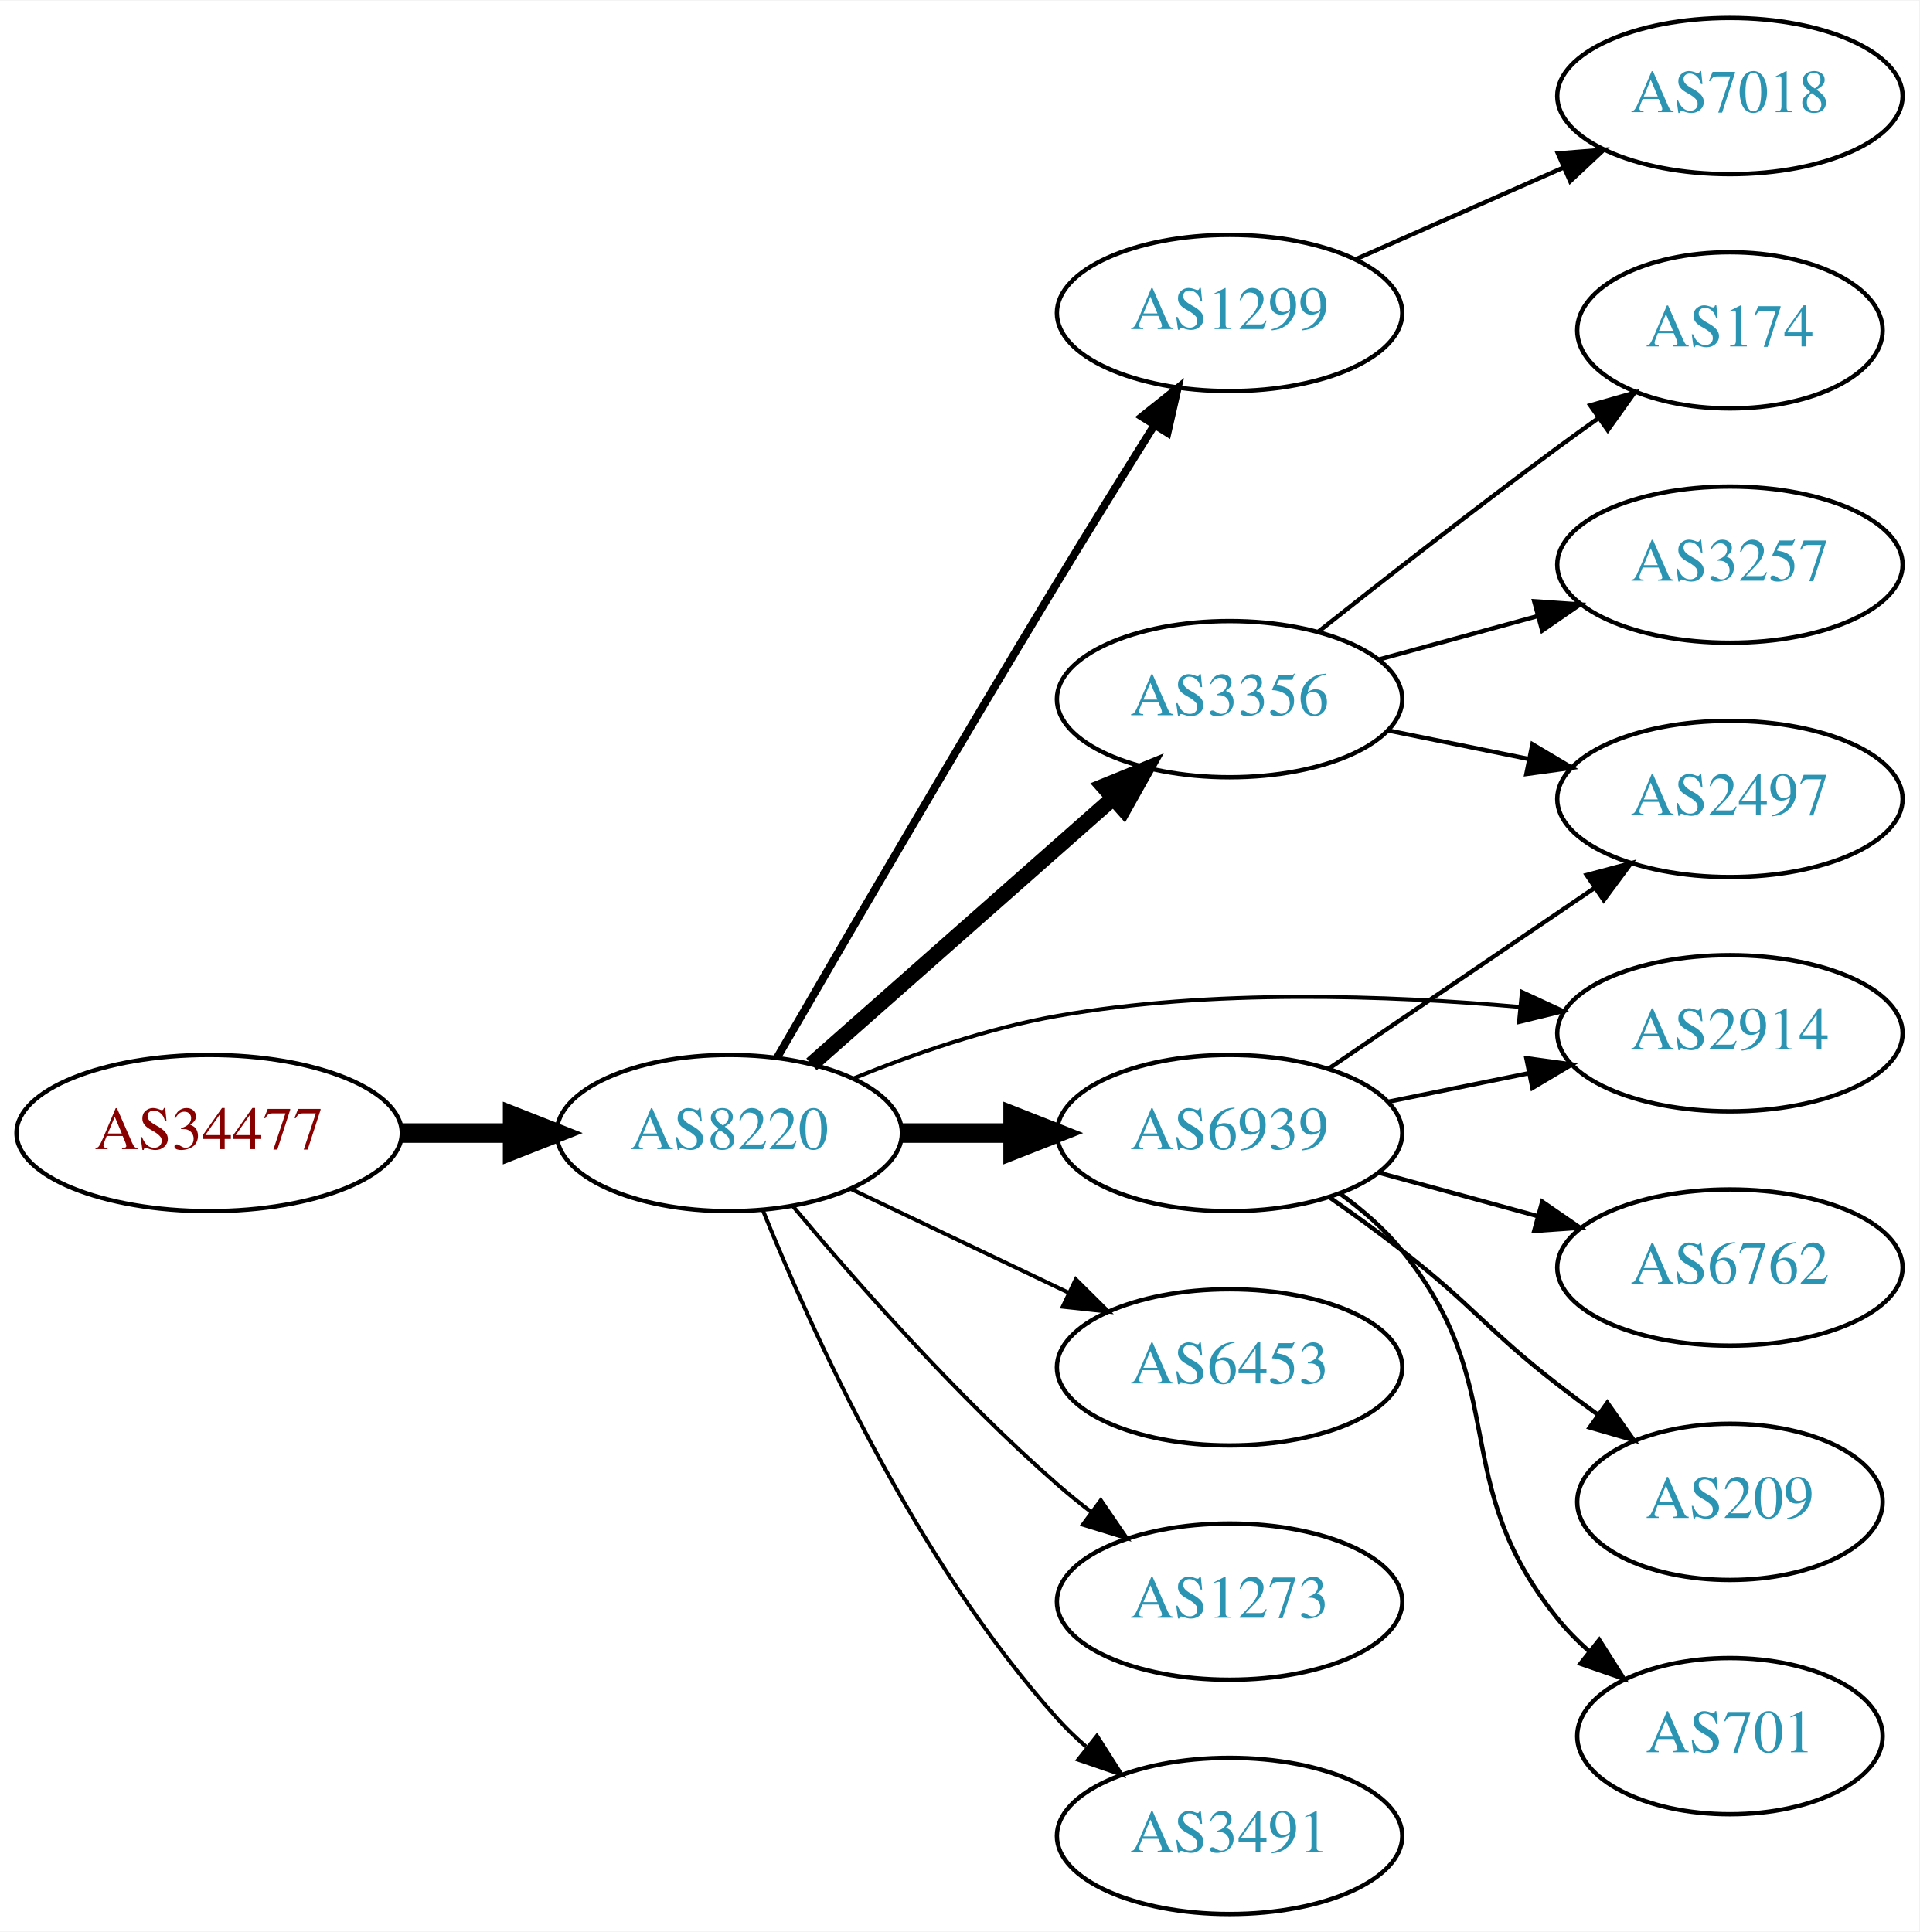
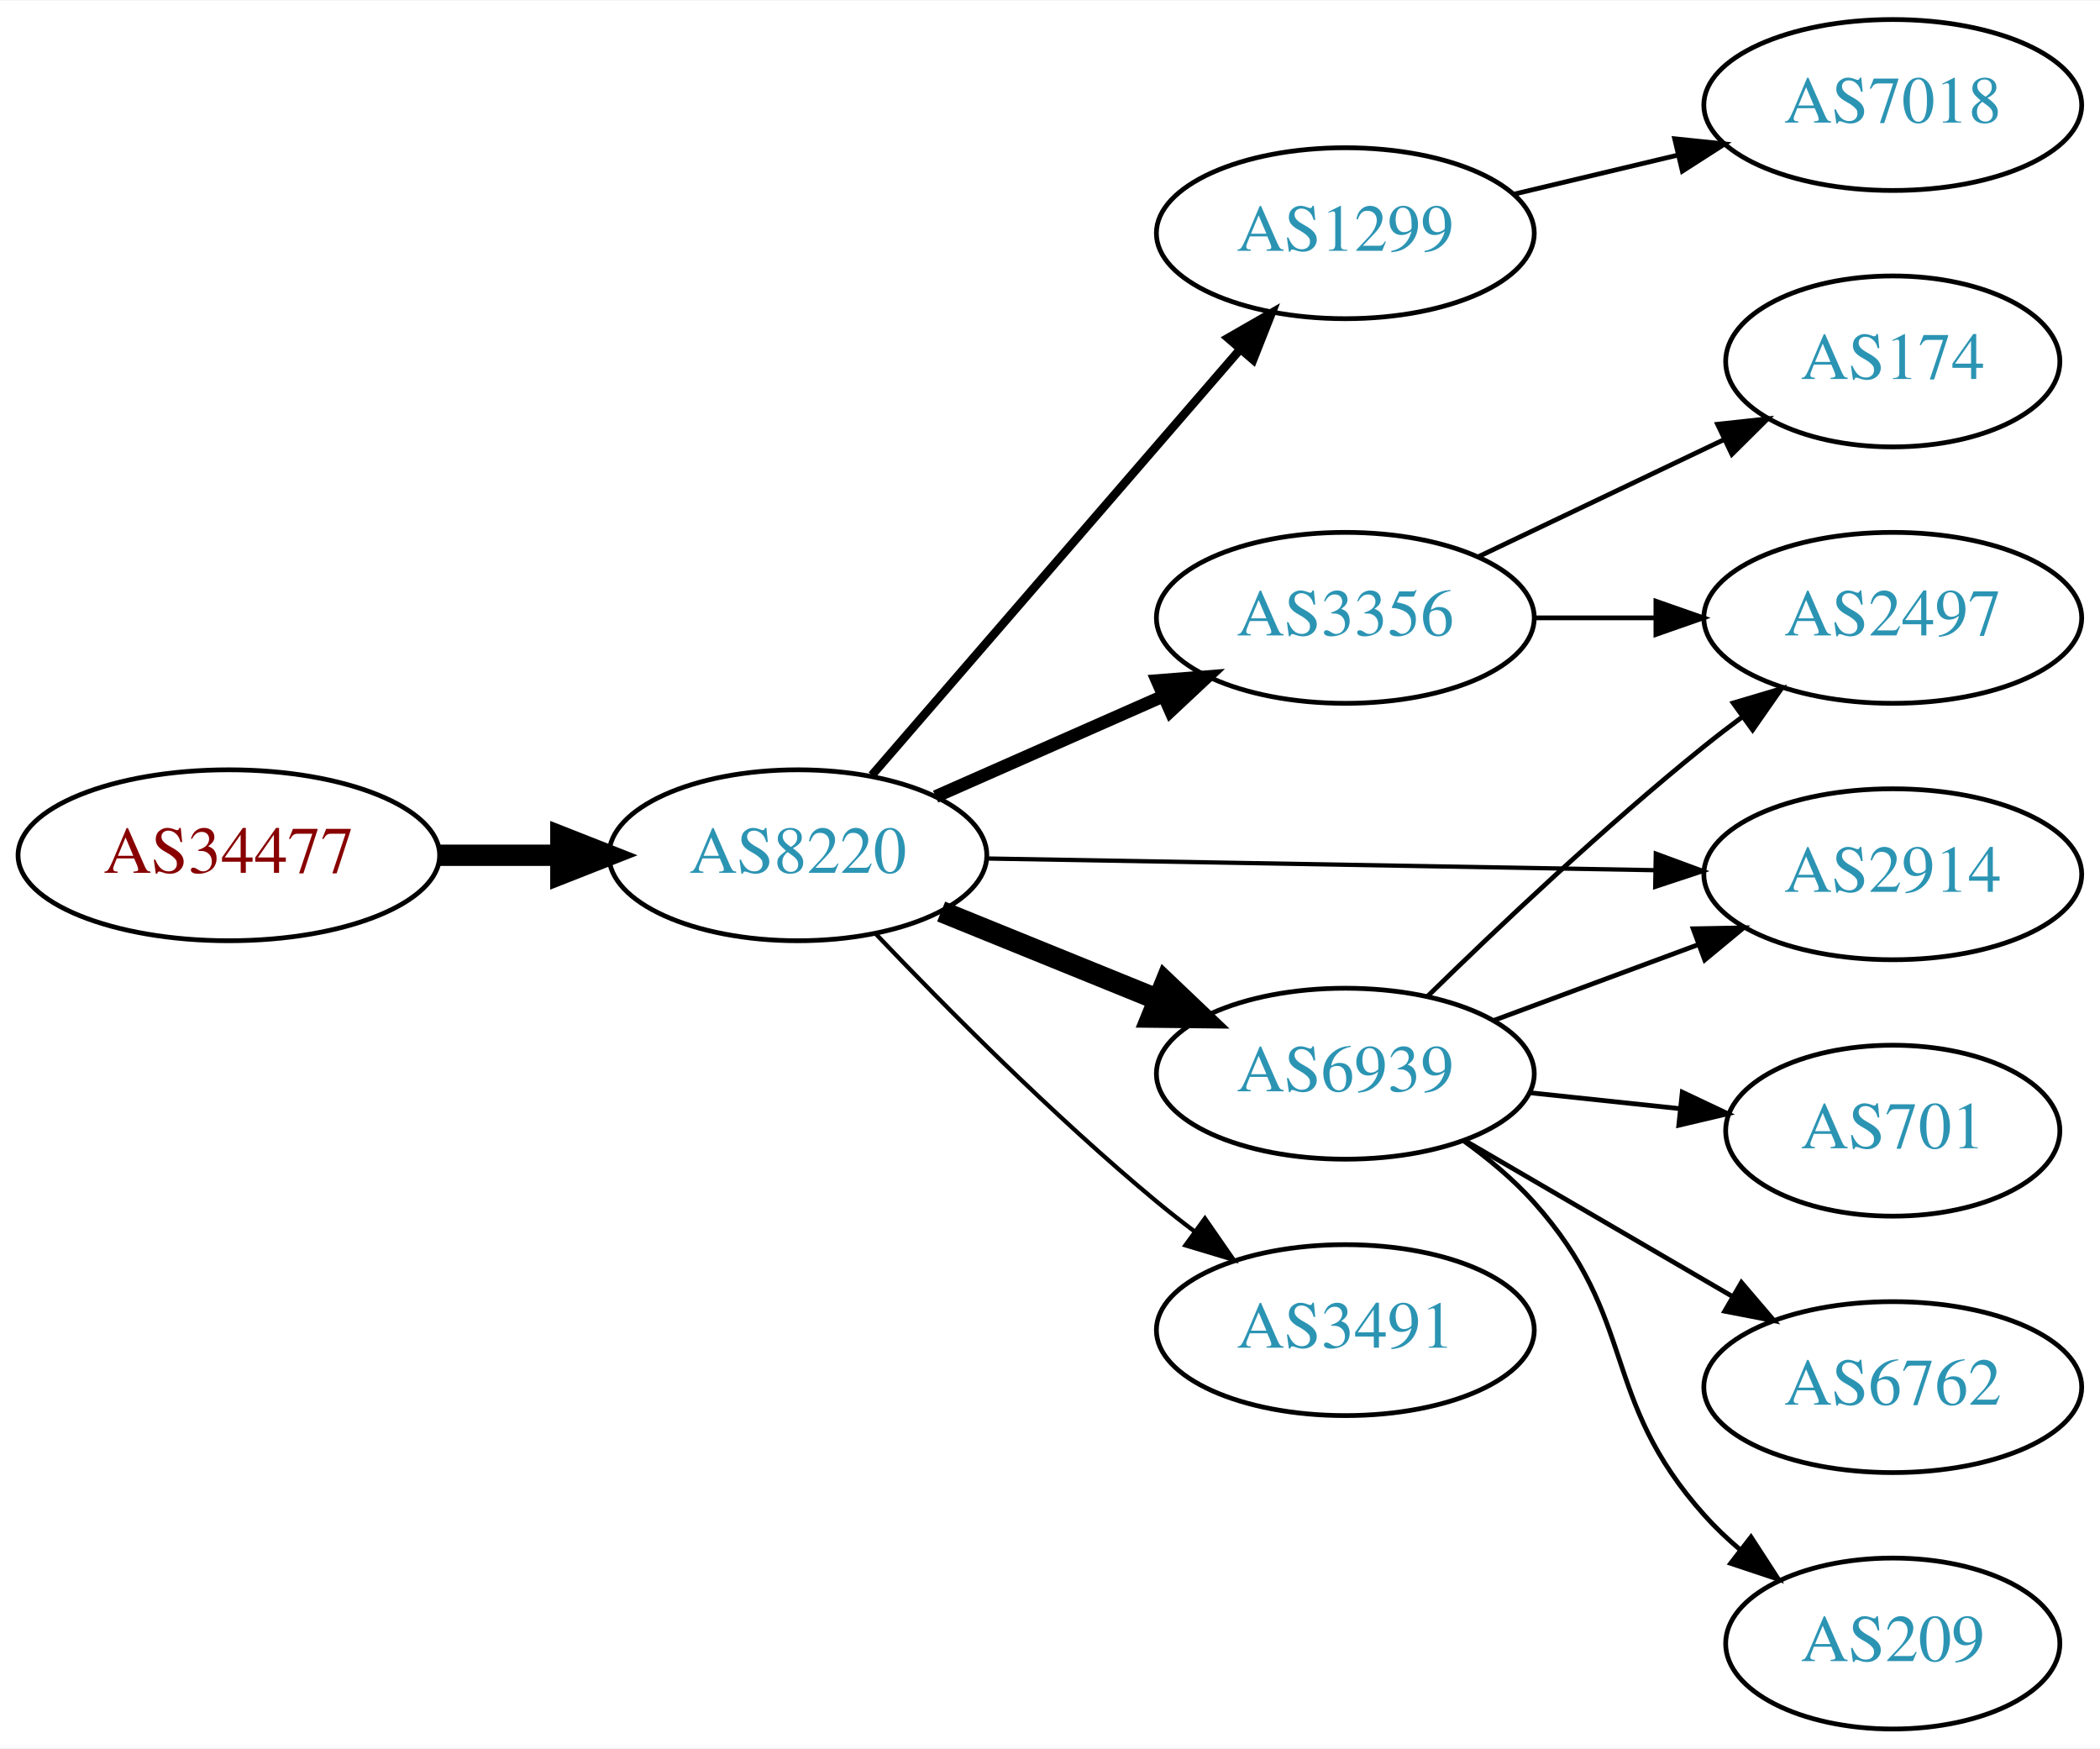
- <svg xmlns="http://www.w3.org/2000/svg" xmlns:xlink="http://www.w3.org/1999/xlink" width="442pt" height="445pt" viewBox="0.00 0.00 442.27 445.00">
-   <g id="graph0" class="graph" transform="scale(1 1) rotate(0) translate(4 441)">
-     <polygon fill="white" stroke="none" points="-4,4 -4,-441 438.271,-441 438.271,4 -4,4" />
+ <svg xmlns="http://www.w3.org/2000/svg" xmlns:xlink="http://www.w3.org/1999/xlink" width="442pt" height="368pt" viewBox="0.00 0.00 442.27 368.00">
+   <g id="graph0" class="graph" transform="scale(1 1) rotate(0) translate(4 364)">
+     <polygon fill="white" stroke="none" points="-4,4 -4,-364 438.271,-364 438.271,4 -4,4" />
    <g id="node1" class="node">
      <g id="a_node1">
        <a xlink:href="/asn/34477" xlink:title="AS34477 ~ ARAplus GmbH [AT]">
-           <ellipse fill="#ffffff" stroke="black" cx="44.196" cy="-180" rx="44.393" ry="18" />
-           <text text-anchor="middle" x="44.196" y="-176.3" font-family="Times,serif" font-size="14.00" fill="#880000">AS34477</text>
+           <ellipse fill="#ffffff" stroke="black" cx="44.196" cy="-184" rx="44.393" ry="18" />
+           <text text-anchor="middle" x="44.196" y="-180.3" font-family="Times,serif" font-size="14.00" fill="#880000">AS34477</text>
        </a>
      </g>
    </g>
    <g id="node2" class="node">
      <g id="a_node2">
        <a xlink:href="/asn/8220" xlink:title="AS8220 ~ COLT [GB]">
-           <ellipse fill="#ffffff" stroke="black" cx="164.039" cy="-180" rx="39.794" ry="18" />
-           <text text-anchor="middle" x="164.039" y="-176.3" font-family="Times,serif" font-size="14.00" fill="#2c94b3">AS8220</text>
+           <ellipse fill="#ffffff" stroke="black" cx="164.039" cy="-184" rx="39.794" ry="18" />
+           <text text-anchor="middle" x="164.039" y="-180.3" font-family="Times,serif" font-size="14.00" fill="#2c94b3">AS8220</text>
        </a>
      </g>
    </g>
    <g id="edge1" class="edge">
-       <path fill="none" stroke="black" stroke-width="4.5" d="M88.407,-180C96.72,-180 105.482,-180 113.965,-180" />
-       <polygon fill="black" stroke="black" stroke-width="4.5" points="114.123,-183.938 124.123,-180 114.123,-176.063 114.123,-183.938" />
+       <path fill="none" stroke="black" stroke-width="4.5" d="M88.407,-184C96.72,-184 105.482,-184 113.965,-184" />
+       <polygon fill="black" stroke="black" stroke-width="4.5" points="114.123,-187.938 124.123,-184 114.123,-180.063 114.123,-187.938" />
    </g>
    <g id="node3" class="node">
      <g id="a_node3">
        <a xlink:href="/asn/1299" xlink:title="AS1299 ~ Telia Carrier [EU]">
-           <ellipse fill="#ffffff" stroke="black" cx="279.332" cy="-369" rx="39.794" ry="18" />
-           <text text-anchor="middle" x="279.332" y="-365.3" font-family="Times,serif" font-size="14.00" fill="#2c94b3">AS1299</text>
+           <ellipse fill="#ffffff" stroke="black" cx="279.332" cy="-315" rx="39.794" ry="18" />
+           <text text-anchor="middle" x="279.332" y="-311.3" font-family="Times,serif" font-size="14.00" fill="#2c94b3">AS1299</text>
        </a>
      </g>
    </g>
    <g id="edge2" class="edge">
-       <path fill="none" stroke="black" stroke-width="1.8" d="M175.039,-197.34C189.23,-221.87 216.109,-268.057 239.685,-307 246.87,-318.867 254.97,-331.912 261.891,-342.961" />
-       <polygon fill="black" stroke="black" stroke-width="1.8" points="259.1,-345.097 267.382,-351.703 265.027,-341.374 259.1,-345.097" />
+       <path fill="none" stroke="black" stroke-width="1.8" d="M179.618,-200.858C199.332,-223.653 234.62,-264.456 257.23,-290.6" />
+       <polygon fill="black" stroke="black" stroke-width="1.8" points="254.62,-292.933 263.808,-298.207 259.914,-288.354 254.62,-292.933" />
    </g>
    <g id="node4" class="node">
      <g id="a_node4">
-         <a xlink:href="/asn/6939" xlink:title="AS6939 ~ Hurricane Electric LLC [US]">
-           <ellipse fill="#ffffff" stroke="black" cx="279.332" cy="-180" rx="39.794" ry="18" />
-           <text text-anchor="middle" x="279.332" y="-176.3" font-family="Times,serif" font-size="14.00" fill="#2c94b3">AS6939</text>
+         <a xlink:href="/asn/3356" xlink:title="AS3356 ~ Level 3 Parent, LLC [US]">
+           <ellipse fill="#ffffff" stroke="black" cx="279.332" cy="-234" rx="39.794" ry="18" />
+           <text text-anchor="middle" x="279.332" y="-230.3" font-family="Times,serif" font-size="14.00" fill="#2c94b3">AS3356</text>
        </a>
      </g>
    </g>
    <g id="edge3" class="edge">
-       <path fill="none" stroke="black" stroke-width="4.5" d="M203.711,-180C211.914,-180 220.678,-180 229.21,-180" />
-       <polygon fill="black" stroke="black" stroke-width="4.5" points="229.449,-183.938 239.449,-180 229.449,-176.063 229.449,-183.938" />
+       <path fill="none" stroke="black" stroke-width="2.7" d="M193.044,-196.36C207.478,-202.73 225.279,-210.586 240.878,-217.47" />
+       <polygon fill="black" stroke="black" stroke-width="2.7" points="239.694,-220.774 250.256,-221.609 242.521,-214.37 239.694,-220.774" />
    </g>
    <g id="node5" class="node">
      <g id="a_node5">
-         <a xlink:href="/asn/6453" xlink:title="AS6453 ~ TATA COMMUNICATIONS (AMERICA) INC [US]">
-           <ellipse fill="#ffffff" stroke="black" cx="279.332" cy="-126" rx="39.794" ry="18" />
-           <text text-anchor="middle" x="279.332" y="-122.3" font-family="Times,serif" font-size="14.00" fill="#2c94b3">AS6453</text>
+         <a xlink:href="/asn/6939" xlink:title="AS6939 ~ Hurricane Electric LLC [US]">
+           <ellipse fill="#ffffff" stroke="black" cx="279.332" cy="-138" rx="39.794" ry="18" />
+           <text text-anchor="middle" x="279.332" y="-134.3" font-family="Times,serif" font-size="14.00" fill="#2c94b3">AS6939</text>
        </a>
      </g>
    </g>
    <g id="edge4" class="edge">
-       <path fill="none" stroke="black" stroke-width="0.9" d="M192.175,-167.066C207.169,-159.919 225.99,-150.948 242.213,-143.215" />
-       <polygon fill="black" stroke="black" stroke-width="0.9" points="243.895,-146.291 251.417,-138.829 240.884,-139.972 243.895,-146.291" />
+       <path fill="none" stroke="black" stroke-width="4.5" d="M194.214,-172.154C208.09,-166.52 224.867,-159.708 239.776,-153.654" />
+       <polygon fill="black" stroke="black" stroke-width="4.5" points="241.471,-157.216 249.255,-149.806 238.508,-149.92 241.471,-157.216" />
    </g>
    <g id="node6" class="node">
      <g id="a_node6">
-         <a xlink:href="/asn/1273" xlink:title="AS1273 ~ Vodafone Group PLC [EU]">
-           <ellipse fill="#ffffff" stroke="black" cx="279.332" cy="-72" rx="39.794" ry="18" />
-           <text text-anchor="middle" x="279.332" y="-68.3" font-family="Times,serif" font-size="14.00" fill="#2c94b3">AS1273</text>
+         <a xlink:href="/asn/2914" xlink:title="AS2914 ~ NTT America, Inc. [US]">
+           <ellipse fill="#ffffff" stroke="black" cx="394.625" cy="-180" rx="39.794" ry="18" />
+           <text text-anchor="middle" x="394.625" y="-176.3" font-family="Times,serif" font-size="14.00" fill="#2c94b3">AS2914</text>
        </a>
      </g>
    </g>
    <g id="edge5" class="edge">
-       <path fill="none" stroke="black" stroke-width="0.9" d="M178.669,-163.183C192.951,-146.071 216.498,-119.255 239.685,-99 242.151,-96.846 244.789,-94.706 247.487,-92.628" />
-       <polygon fill="black" stroke="black" stroke-width="0.9" points="249.66,-95.375 255.641,-86.63 245.512,-89.736 249.66,-95.375" />
+       <path fill="none" stroke="black" stroke-width="0.9" d="M203.815,-183.321C242.647,-182.642 302.531,-181.594 344.629,-180.857" />
+       <polygon fill="black" stroke="black" stroke-width="0.9" points="344.721,-184.356 354.658,-180.682 344.598,-177.357 344.721,-184.356" />
    </g>
    <g id="node7" class="node">
      <g id="a_node7">
        <a xlink:href="/asn/3491" xlink:title="AS3491 ~ PCCW Global, Inc. [US]">
-           <ellipse fill="#ffffff" stroke="black" cx="279.332" cy="-18" rx="39.794" ry="18" />
-           <text text-anchor="middle" x="279.332" y="-14.3" font-family="Times,serif" font-size="14.00" fill="#2c94b3">AS3491</text>
+           <ellipse fill="#ffffff" stroke="black" cx="279.332" cy="-84" rx="39.794" ry="18" />
+           <text text-anchor="middle" x="279.332" y="-80.3" font-family="Times,serif" font-size="14.00" fill="#2c94b3">AS3491</text>
        </a>
      </g>
    </g>
    <g id="edge6" class="edge">
-       <path fill="none" stroke="black" stroke-width="0.9" d="M171.786,-162.213C182.837,-134.757 206.891,-81.422 239.685,-45 241.688,-42.776 243.906,-40.637 246.239,-38.603" />
-       <polygon fill="black" stroke="black" stroke-width="0.9" points="248.769,-41.065 254.458,-32.127 244.437,-35.567 248.769,-41.065" />
+       <path fill="none" stroke="black" stroke-width="0.9" d="M180.344,-167.545C194.957,-152.204 217.913,-129.044 239.685,-111 242.206,-108.911 244.882,-106.816 247.604,-104.767" />
+       <polygon fill="black" stroke="black" stroke-width="0.9" points="249.765,-107.523 255.797,-98.813 245.65,-101.861 249.765,-107.523" />
+     </g>
+     <g id="node13" class="node">
+       <g id="a_node13">
+         <a xlink:href="/asn/7018" xlink:title="AS7018 ~ AT&amp;T Services, Inc. [US]">
+           <ellipse fill="#ffffff" stroke="black" cx="394.625" cy="-342" rx="39.794" ry="18" />
+           <text text-anchor="middle" x="394.625" y="-338.3" font-family="Times,serif" font-size="14.00" fill="#2c94b3">AS7018</text>
+         </a>
+       </g>
+     </g>
+     <g id="edge14" class="edge">
+       <path fill="none" stroke="black" d="M314.939,-323.248C325.81,-325.838 337.964,-328.735 349.407,-331.462" />
+       <polygon fill="black" stroke="black" points="348.69,-334.889 359.229,-333.803 350.313,-328.08 348.69,-334.889" />
    </g>
    <g id="node8" class="node">
      <g id="a_node8">
-         <a xlink:href="/asn/3356" xlink:title="AS3356 ~ Level 3 Parent, LLC [US]">
-           <ellipse fill="#ffffff" stroke="black" cx="279.332" cy="-280" rx="39.794" ry="18" />
-           <text text-anchor="middle" x="279.332" y="-276.3" font-family="Times,serif" font-size="14.00" fill="#2c94b3">AS3356</text>
+         <a xlink:href="/asn/2497" xlink:title="AS2497 ~ Internet Initiative Japan Inc. [JP]">
+           <ellipse fill="#ffffff" stroke="black" cx="394.625" cy="-234" rx="39.794" ry="18" />
+           <text text-anchor="middle" x="394.625" y="-230.3" font-family="Times,serif" font-size="14.00" fill="#2c94b3">AS2497</text>
        </a>
      </g>
    </g>
    <g id="edge7" class="edge">
-       <path fill="none" stroke="black" stroke-width="3.6" d="M182.99,-195.845C201.69,-212.351 231.167,-238.369 252.396,-257.108" />
-       <polygon fill="black" stroke="black" stroke-width="3.6" points="250.275,-259.904 260.089,-263.898 254.908,-254.656 250.275,-259.904" />
+       <path fill="none" stroke="black" d="M319.004,-234C327.207,-234 335.971,-234 344.503,-234" />
+       <polygon fill="black" stroke="black" points="344.742,-237.5 354.742,-234 344.742,-230.5 344.742,-237.5" />
    </g>
    <g id="node9" class="node">
      <g id="a_node9">
-         <a xlink:href="/asn/2914" xlink:title="AS2914 ~ NTT America, Inc. [US]">
-           <ellipse fill="#ffffff" stroke="black" cx="394.625" cy="-203" rx="39.794" ry="18" />
-           <text text-anchor="middle" x="394.625" y="-199.3" font-family="Times,serif" font-size="14.00" fill="#2c94b3">AS2914</text>
+         <a xlink:href="/asn/174" xlink:title="AS174 ~ Cogent Communications [US]">
+           <ellipse fill="#ffffff" stroke="black" cx="394.625" cy="-288" rx="35.194" ry="18" />
+           <text text-anchor="middle" x="394.625" y="-284.3" font-family="Times,serif" font-size="14.00" fill="#2c94b3">AS174</text>
        </a>
      </g>
    </g>
    <g id="edge8" class="edge">
-       <path fill="none" stroke="black" stroke-width="0.9" d="M192.763,-192.631C206.557,-198.236 223.668,-204.192 239.685,-207 275.055,-213.2 315.686,-211.793 346.321,-209.055" />
-       <polygon fill="black" stroke="black" stroke-width="0.9" points="346.691,-212.535 356.305,-208.084 346.014,-205.568 346.691,-212.535" />
+       <path fill="none" stroke="black" d="M307.468,-246.934C322.9,-254.29 342.385,-263.577 358.92,-271.459" />
+       <polygon fill="black" stroke="black" points="357.729,-274.768 368.262,-275.911 360.741,-268.449 357.729,-274.768" />
    </g>
-     <g id="node16" class="node">
-       <g id="a_node16">
-         <a xlink:href="/asn/7018" xlink:title="AS7018 ~ AT&amp;T Services, Inc. [US]">
-           <ellipse fill="#ffffff" stroke="black" cx="394.625" cy="-419" rx="39.794" ry="18" />
-           <text text-anchor="middle" x="394.625" y="-415.3" font-family="Times,serif" font-size="14.00" fill="#2c94b3">AS7018</text>
+     <g id="edge13" class="edge">
+       <path fill="none" stroke="black" d="M310.692,-149.255C323.899,-154.151 339.556,-159.956 353.689,-165.195" />
+       <polygon fill="black" stroke="black" points="352.587,-168.519 363.18,-168.714 355.021,-161.956 352.587,-168.519" />
+     </g>
+     <g id="edge9" class="edge">
+       <path fill="none" stroke="black" d="M296.646,-154.297C311.392,-168.726 333.948,-190.065 354.978,-207 357.528,-209.053 360.225,-211.124 362.96,-213.157" />
+       <polygon fill="black" stroke="black" points="361.016,-216.071 371.173,-219.086 365.113,-210.395 361.016,-216.071" />
+     </g>
+     <g id="node10" class="node">
+       <g id="a_node10">
+         <a xlink:href="/asn/701" xlink:title="AS701 ~ UUNET [US]">
+           <ellipse fill="#ffffff" stroke="black" cx="394.625" cy="-126" rx="35.194" ry="18" />
+           <text text-anchor="middle" x="394.625" y="-122.3" font-family="Times,serif" font-size="14.00" fill="#2c94b3">AS701</text>
        </a>
      </g>
    </g>
-     <g id="edge17" class="edge">
-       <path fill="none" stroke="black" d="M308.337,-381.36C322.771,-387.73 340.572,-395.586 356.171,-402.47" />
-       <polygon fill="black" stroke="black" points="354.987,-405.774 365.549,-406.609 357.814,-399.37 354.987,-405.774" />
-     </g>
-     <g id="edge13" class="edge">
-       <path fill="none" stroke="black" d="M315.867,-187.214C326.096,-189.291 337.396,-191.585 348.139,-193.766" />
-       <polygon fill="black" stroke="black" points="347.718,-197.252 358.215,-195.811 349.111,-190.392 347.718,-197.252" />
-     </g>
-     <g id="node10" class="node">
-       <g id="a_node10">
-         <a xlink:href="/asn/2497" xlink:title="AS2497 ~ Internet Initiative Japan Inc. [JP]">
-           <ellipse fill="#ffffff" stroke="black" cx="394.625" cy="-257" rx="39.794" ry="18" />
-           <text text-anchor="middle" x="394.625" y="-253.3" font-family="Times,serif" font-size="14.00" fill="#2c94b3">AS2497</text>
-         </a>
-       </g>
-     </g>
-     <g id="edge9" class="edge">
-       <path fill="none" stroke="black" d="M302.176,-194.846C319.573,-206.67 344.12,-223.354 363.403,-236.46" />
-       <polygon fill="black" stroke="black" points="361.61,-239.473 371.848,-242.199 365.544,-233.683 361.61,-239.473" />
+     <g id="edge10" class="edge">
+       <path fill="none" stroke="black" d="M318.057,-134.004C328.195,-132.93 339.246,-131.76 349.69,-130.654" />
+       <polygon fill="black" stroke="black" points="350.299,-134.109 359.875,-129.575 349.562,-127.148 350.299,-134.109" />
    </g>
    <g id="node11" class="node">
      <g id="a_node11">
        <a xlink:href="/asn/6762" xlink:title="AS6762 ~ TELECOM ITALIA SPARKLE S.p.A. [IT]">
-           <ellipse fill="#ffffff" stroke="black" cx="394.625" cy="-149" rx="39.794" ry="18" />
-           <text text-anchor="middle" x="394.625" y="-145.3" font-family="Times,serif" font-size="14.00" fill="#2c94b3">AS6762</text>
+           <ellipse fill="#ffffff" stroke="black" cx="394.625" cy="-72" rx="39.794" ry="18" />
+           <text text-anchor="middle" x="394.625" y="-68.3" font-family="Times,serif" font-size="14.00" fill="#2c94b3">AS6762</text>
        </a>
      </g>
    </g>
-     <g id="edge10" class="edge">
-       <path fill="none" stroke="black" d="M313.71,-170.867C325.133,-167.741 338.083,-164.198 350.182,-160.887" />
-       <polygon fill="black" stroke="black" points="351.371,-164.19 360.093,-158.175 349.524,-157.439 351.371,-164.19" />
+     <g id="edge11" class="edge">
+       <path fill="none" stroke="black" d="M304.358,-124.003C320.73,-114.465 342.618,-101.715 360.622,-91.226" />
+       <polygon fill="black" stroke="black" points="362.754,-94.035 369.633,-85.977 359.23,-87.986 362.754,-94.035" />
    </g>
    <g id="node12" class="node">
      <g id="a_node12">
        <a xlink:href="/asn/209" xlink:title="AS209 ~ CenturyLink Communications, LLC [US]">
-           <ellipse fill="#ffffff" stroke="black" cx="394.625" cy="-95" rx="35.194" ry="18" />
-           <text text-anchor="middle" x="394.625" y="-91.3" font-family="Times,serif" font-size="14.00" fill="#2c94b3">AS209</text>
-         </a>
-       </g>
-     </g>
-     <g id="edge11" class="edge">
-       <path fill="none" stroke="black" d="M302.277,-165.242C307.808,-161.367 313.678,-157.117 318.978,-153 335.654,-140.048 338.302,-134.952 354.978,-122 357.931,-119.706 361.061,-117.371 364.211,-115.083" />
-       <polygon fill="black" stroke="black" points="366.368,-117.844 372.486,-109.194 362.309,-112.14 366.368,-117.844" />
-     </g>
-     <g id="node13" class="node">
-       <g id="a_node13">
-         <a xlink:href="/asn/701" xlink:title="AS701 ~ UUNET [US]">
-           <ellipse fill="#ffffff" stroke="black" cx="394.625" cy="-41" rx="35.194" ry="18" />
-           <text text-anchor="middle" x="394.625" y="-37.3" font-family="Times,serif" font-size="14.00" fill="#2c94b3">AS701</text>
+           <ellipse fill="#ffffff" stroke="black" cx="394.625" cy="-18" rx="35.194" ry="18" />
+           <text text-anchor="middle" x="394.625" y="-14.3" font-family="Times,serif" font-size="14.00" fill="#2c94b3">AS209</text>
        </a>
      </g>
    </g>
    <g id="edge12" class="edge">
-       <path fill="none" stroke="black" d="M304.975,-165.895C310.066,-162.177 315.063,-157.834 318.978,-153 344.801,-121.12 329.155,-99.88 354.978,-68 357.09,-65.392 359.517,-62.927 362.104,-60.626" />
-       <polygon fill="black" stroke="black" points="364.513,-63.183 370.188,-54.236 360.172,-57.692 364.513,-63.183" />
-     </g>
-     <g id="edge14" class="edge">
-       <path fill="none" stroke="black" d="M315.867,-272.786C326.096,-270.709 337.396,-268.415 348.139,-266.234" />
-       <polygon fill="black" stroke="black" points="349.111,-269.608 358.215,-264.189 347.718,-262.748 349.111,-269.608" />
-     </g>
-     <g id="node14" class="node">
-       <g id="a_node14">
-         <a xlink:href="/asn/174" xlink:title="AS174 ~ Cogent Communications [US]">
-           <ellipse fill="#ffffff" stroke="black" cx="394.625" cy="-365" rx="35.194" ry="18" />
-           <text text-anchor="middle" x="394.625" y="-361.3" font-family="Times,serif" font-size="14.00" fill="#2c94b3">AS174</text>
-         </a>
-       </g>
-     </g>
-     <g id="edge15" class="edge">
-       <path fill="none" stroke="black" d="M299.77,-295.539C314.714,-307.379 335.955,-323.978 354.978,-338 357.988,-340.219 361.155,-342.505 364.326,-344.765" />
-       <polygon fill="black" stroke="black" points="362.438,-347.717 372.628,-350.619 366.472,-341.996 362.438,-347.717" />
-     </g>
-     <g id="node15" class="node">
-       <g id="a_node15">
-         <a xlink:href="/asn/3257" xlink:title="AS3257 ~ GTT [DE]">
-           <ellipse fill="#ffffff" stroke="black" cx="394.625" cy="-311" rx="39.794" ry="18" />
-           <text text-anchor="middle" x="394.625" y="-307.3" font-family="Times,serif" font-size="14.00" fill="#2c94b3">AS3257</text>
-         </a>
-       </g>
-     </g>
-     <g id="edge16" class="edge">
-       <path fill="none" stroke="black" d="M313.71,-289.133C325.133,-292.259 338.083,-295.802 350.182,-299.113" />
-       <polygon fill="black" stroke="black" points="349.524,-302.561 360.093,-301.825 351.371,-295.81 349.524,-302.561" />
+       <path fill="none" stroke="black" d="M304.225,-123.891C309.469,-120.121 314.72,-115.757 318.978,-111 341.264,-86.105 332.692,-69.895 354.978,-45 357.216,-42.5 359.729,-40.108 362.371,-37.854" />
+       <polygon fill="black" stroke="black" points="364.771,-40.422 370.537,-31.534 360.487,-34.886 364.771,-40.422" />
    </g>
  </g>
</svg>
